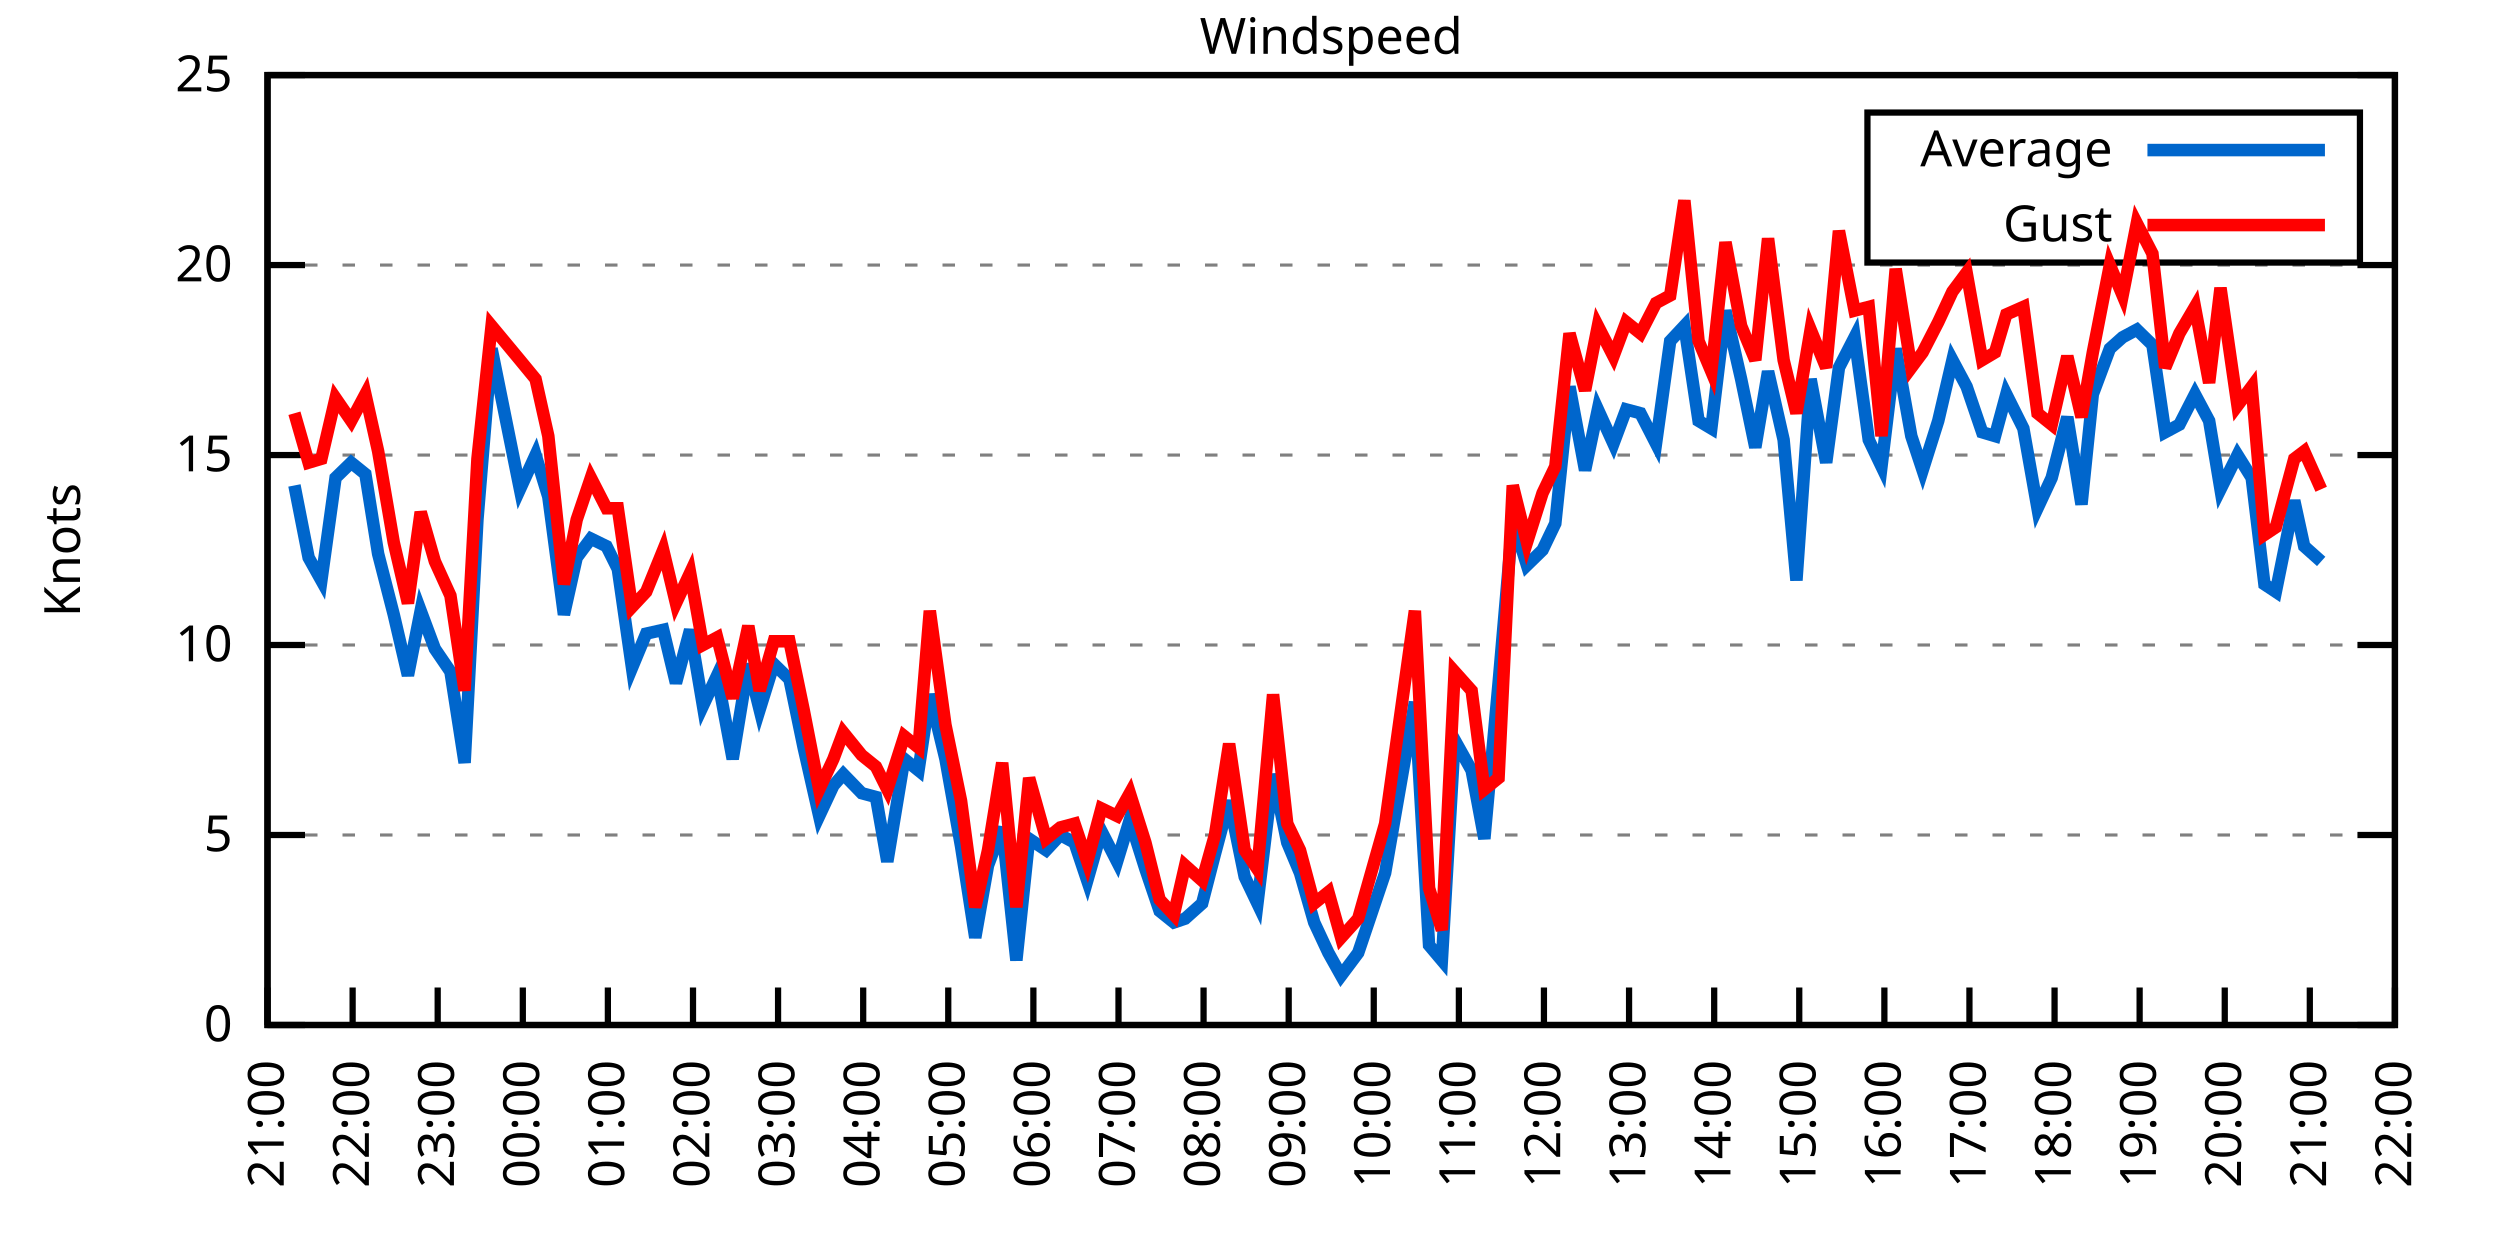
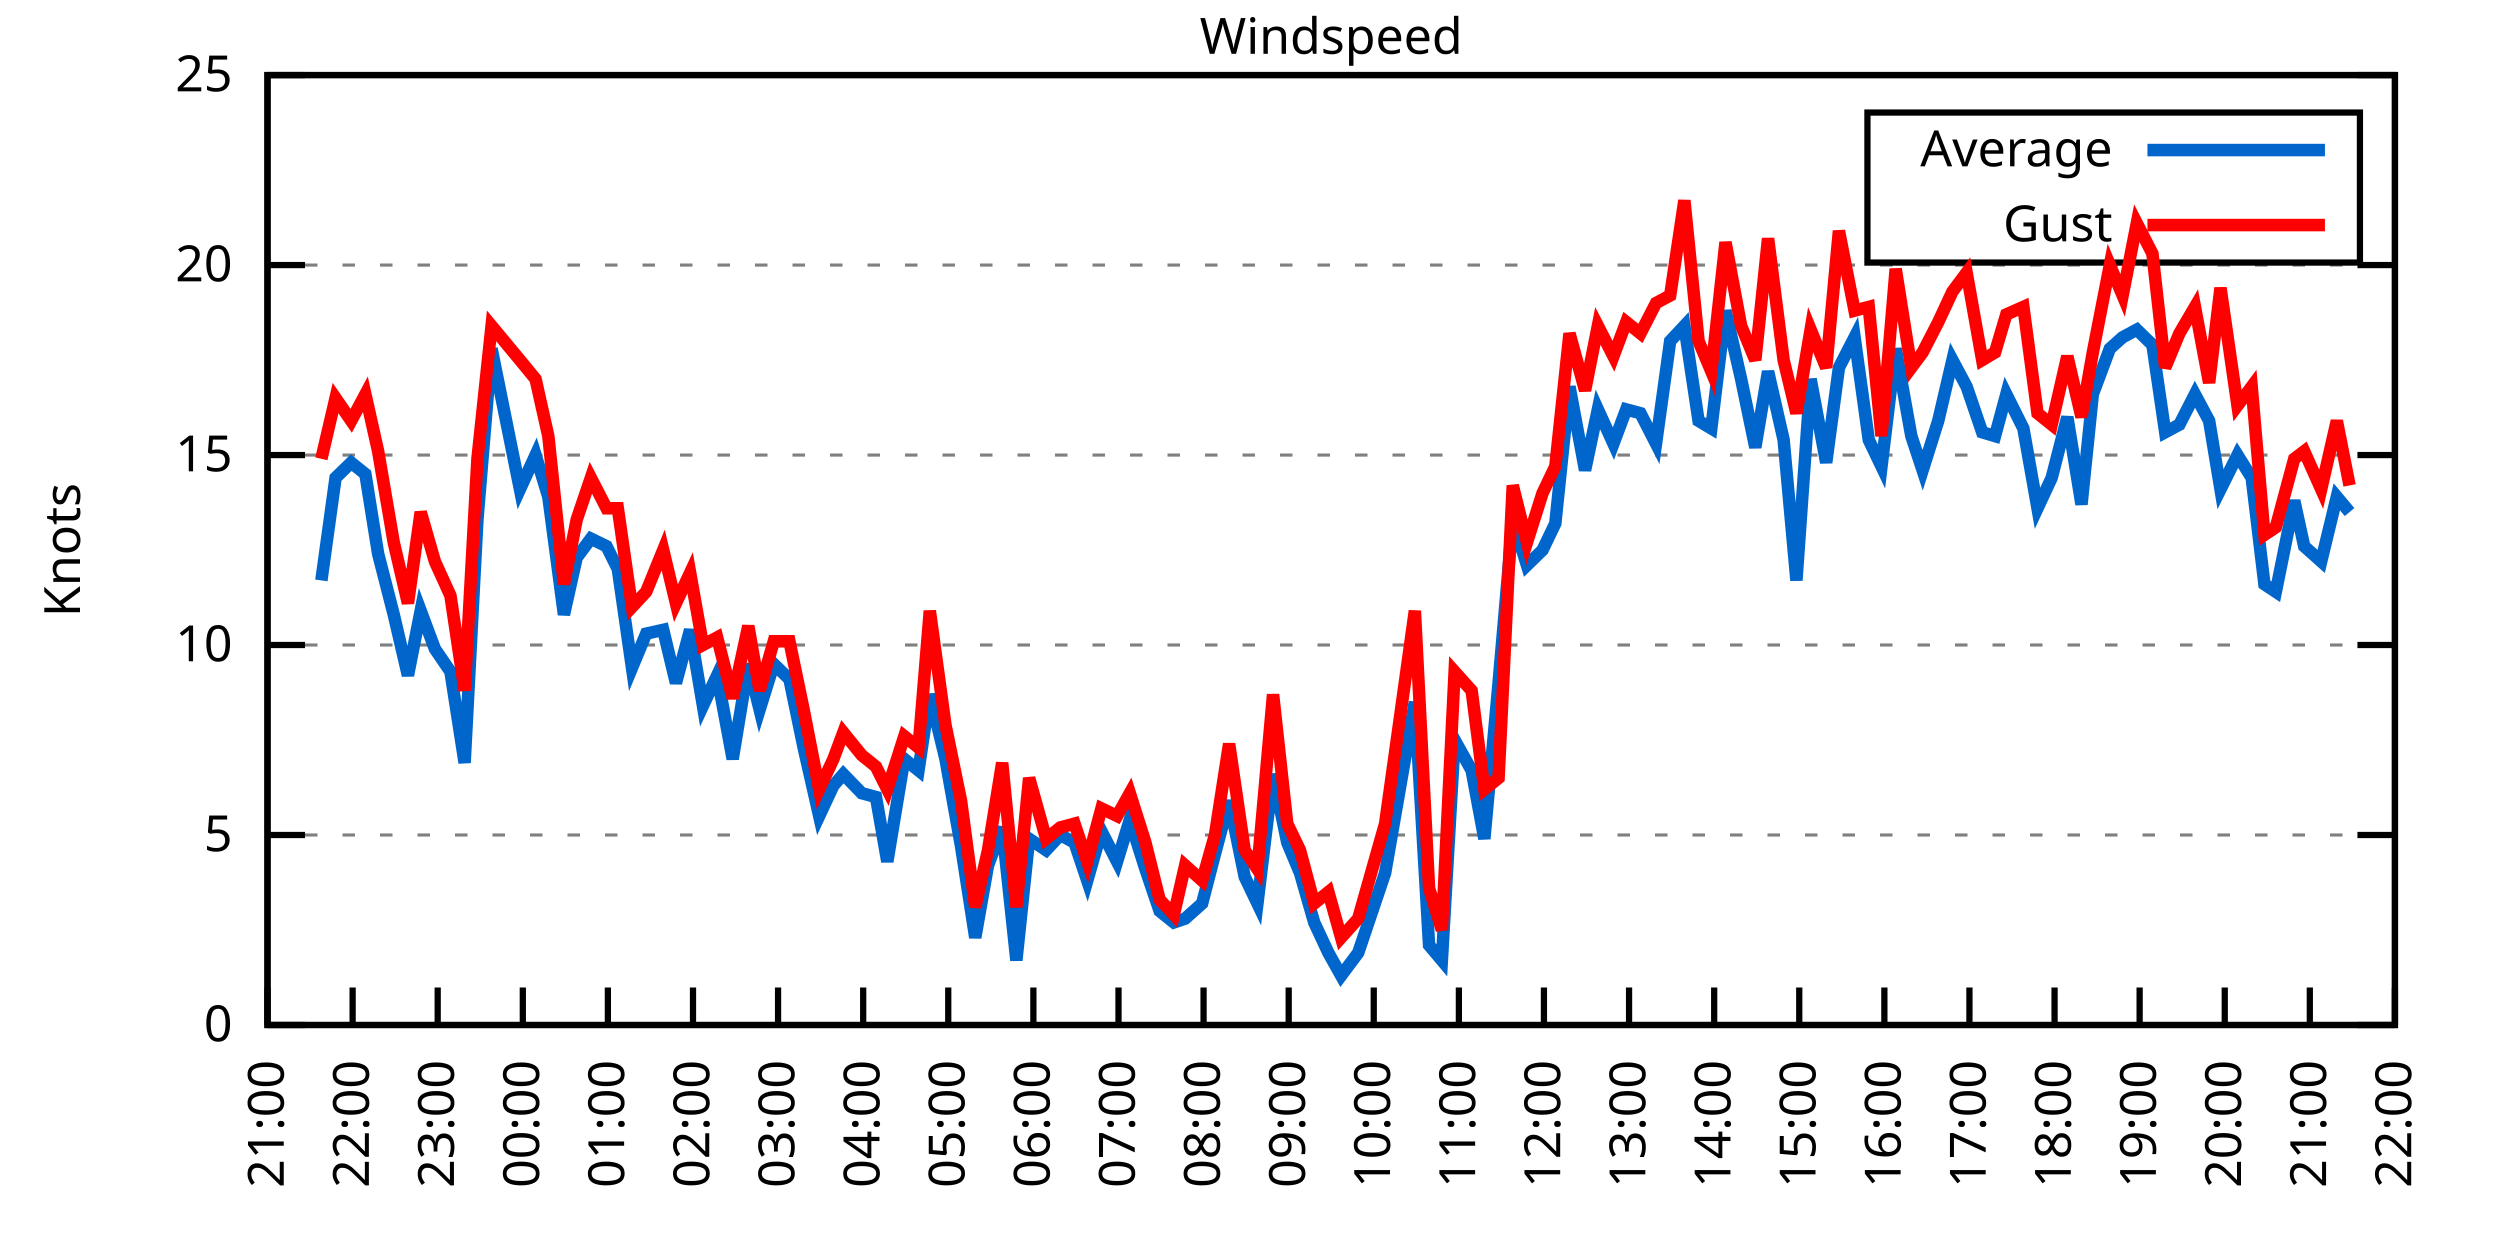
<svg xmlns="http://www.w3.org/2000/svg" xmlns:xlink="http://www.w3.org/1999/xlink" width="400" height="200" viewBox="0 0 400 200">
  <g id="gnuplot_canvas">
    <rect x="0" y="0" width="400" height="200" fill="none" />
    <defs>
      <circle id="gpDot" r="0.5" stroke-width="0.5" stroke="currentColor" />
      <path id="gpPt0" stroke-width="0.333" stroke="currentColor" d="M-1,0 h2 M0,-1 v2" />
      <path id="gpPt1" stroke-width="0.333" stroke="currentColor" d="M-1,-1 L1,1 M1,-1 L-1,1" />
      <path id="gpPt2" stroke-width="0.333" stroke="currentColor" d="M-1,0 L1,0 M0,-1 L0,1 M-1,-1 L1,1 M-1,1 L1,-1" />
      <rect id="gpPt3" stroke-width="0.333" stroke="currentColor" x="-1" y="-1" width="2" height="2" />
      <rect id="gpPt4" stroke-width="0.333" stroke="currentColor" fill="currentColor" x="-1" y="-1" width="2" height="2" />
      <circle id="gpPt5" stroke-width="0.333" stroke="currentColor" cx="0" cy="0" r="1" />
      <use xlink:href="#gpPt5" id="gpPt6" fill="currentColor" stroke="none" />
      <path id="gpPt7" stroke-width="0.333" stroke="currentColor" d="M0,-1.33 L-1.33,0.67 L1.33,0.67 z" />
      <use xlink:href="#gpPt7" id="gpPt8" fill="currentColor" stroke="none" />
      <use xlink:href="#gpPt7" id="gpPt9" stroke="currentColor" transform="rotate(180)" />
      <use xlink:href="#gpPt9" id="gpPt10" fill="currentColor" stroke="none" />
      <use xlink:href="#gpPt3" id="gpPt11" stroke="currentColor" transform="rotate(45)" />
      <use xlink:href="#gpPt11" id="gpPt12" fill="currentColor" stroke="none" />
      <path id="gpPt13" stroke-width="0.333" stroke="currentColor" d="M0,1.330 L1.265,0.411 L0.782,-1.067 L-0.782,-1.076 L-1.265,0.411 z" />
      <use xlink:href="#gpPt13" id="gpPt14" fill="currentColor" stroke="none" />
      <filter id="textbox" filterUnits="objectBoundingBox" x="0" y="0" height="1" width="1">
        <feFlood flood-color="white" flood-opacity="1" result="bgnd" />
        <feComposite in="SourceGraphic" in2="bgnd" operator="atop" />
      </filter>
      <filter id="greybox" filterUnits="objectBoundingBox" x="0" y="0" height="1" width="1">
        <feFlood flood-color="lightgrey" flood-opacity="1" result="grey" />
        <feComposite in="SourceGraphic" in2="grey" operator="atop" />
      </filter>
    </defs>
    <g fill="none" color="white" stroke="currentColor" stroke-width="1.00" stroke-linecap="butt" stroke-linejoin="miter">
</g>
    <g fill="none" color="black" stroke="currentColor" stroke-width="1.00" stroke-linecap="butt" stroke-linejoin="miter">
      <g stroke="none" shape-rendering="crispEdges">
        <polygon fill="rgb(255, 255, 255)" points="42.80,164.00 383.18,164.00 383.18,12.02 42.80,12.02 " />
      </g>
    </g>
    <g fill="none" color="black" stroke="currentColor" stroke-width="1.00" stroke-linecap="butt" stroke-linejoin="miter">
</g>
    <g fill="none" color="black" stroke="black" stroke-width="0.50" stroke-linecap="butt" stroke-linejoin="miter">
</g>
    <g fill="none" color="gray" stroke="currentColor" stroke-width="0.50" stroke-linecap="butt" stroke-linejoin="miter">
      <path stroke="gray" stroke-dasharray="2,4" class="gridline" d="M42.80,164.00 L383.19,164.00  " />
    </g>
    <g fill="none" color="gray" stroke="gray" stroke-width="1.00" stroke-linecap="butt" stroke-linejoin="miter">
</g>
    <g fill="none" color="black" stroke="currentColor" stroke-width="1.00" stroke-linecap="butt" stroke-linejoin="miter">
      <path stroke="black" d="M42.80,164.00 L48.80,164.00 M383.19,164.00 L377.19,164.00  " />
      <g transform="translate(37.20,166.60)" stroke="none" fill="black" font-family="Sans" font-size="8.00" text-anchor="end">
        <text>
          <tspan font-family="Sans"> 0</tspan>
        </text>
      </g>
    </g>
    <g fill="none" color="black" stroke="currentColor" stroke-width="1.00" stroke-linecap="butt" stroke-linejoin="miter">
</g>
    <g fill="none" color="black" stroke="black" stroke-width="0.50" stroke-linecap="butt" stroke-linejoin="miter">
</g>
    <g fill="none" color="gray" stroke="currentColor" stroke-width="0.50" stroke-linecap="butt" stroke-linejoin="miter">
      <path stroke="gray" stroke-dasharray="2,4" class="gridline" d="M42.80,133.60 L383.19,133.60  " />
    </g>
    <g fill="none" color="gray" stroke="gray" stroke-width="1.00" stroke-linecap="butt" stroke-linejoin="miter">
</g>
    <g fill="none" color="black" stroke="currentColor" stroke-width="1.00" stroke-linecap="butt" stroke-linejoin="miter">
      <path stroke="black" d="M42.80,133.60 L48.80,133.60 M383.19,133.60 L377.19,133.60  " />
      <g transform="translate(37.20,136.20)" stroke="none" fill="black" font-family="Sans" font-size="8.00" text-anchor="end">
        <text>
          <tspan font-family="Sans"> 5</tspan>
        </text>
      </g>
    </g>
    <g fill="none" color="black" stroke="currentColor" stroke-width="1.00" stroke-linecap="butt" stroke-linejoin="miter">
</g>
    <g fill="none" color="black" stroke="black" stroke-width="0.50" stroke-linecap="butt" stroke-linejoin="miter">
</g>
    <g fill="none" color="gray" stroke="currentColor" stroke-width="0.50" stroke-linecap="butt" stroke-linejoin="miter">
      <path stroke="gray" stroke-dasharray="2,4" class="gridline" d="M42.80,103.20 L383.19,103.20  " />
    </g>
    <g fill="none" color="gray" stroke="gray" stroke-width="1.00" stroke-linecap="butt" stroke-linejoin="miter">
</g>
    <g fill="none" color="black" stroke="currentColor" stroke-width="1.00" stroke-linecap="butt" stroke-linejoin="miter">
      <path stroke="black" d="M42.80,103.20 L48.80,103.20 M383.19,103.20 L377.19,103.20  " />
      <g transform="translate(37.20,105.80)" stroke="none" fill="black" font-family="Sans" font-size="8.00" text-anchor="end">
        <text>
          <tspan font-family="Sans"> 10</tspan>
        </text>
      </g>
    </g>
    <g fill="none" color="black" stroke="currentColor" stroke-width="1.00" stroke-linecap="butt" stroke-linejoin="miter">
</g>
    <g fill="none" color="black" stroke="black" stroke-width="0.50" stroke-linecap="butt" stroke-linejoin="miter">
</g>
    <g fill="none" color="gray" stroke="currentColor" stroke-width="0.50" stroke-linecap="butt" stroke-linejoin="miter">
      <path stroke="gray" stroke-dasharray="2,4" class="gridline" d="M42.80,72.81 L383.19,72.81  " />
    </g>
    <g fill="none" color="gray" stroke="gray" stroke-width="1.00" stroke-linecap="butt" stroke-linejoin="miter">
</g>
    <g fill="none" color="black" stroke="currentColor" stroke-width="1.00" stroke-linecap="butt" stroke-linejoin="miter">
      <path stroke="black" d="M42.80,72.81 L48.80,72.81 M383.19,72.81 L377.19,72.81  " />
      <g transform="translate(37.20,75.41)" stroke="none" fill="black" font-family="Sans" font-size="8.00" text-anchor="end">
        <text>
          <tspan font-family="Sans"> 15</tspan>
        </text>
      </g>
    </g>
    <g fill="none" color="black" stroke="currentColor" stroke-width="1.00" stroke-linecap="butt" stroke-linejoin="miter">
</g>
    <g fill="none" color="black" stroke="black" stroke-width="0.50" stroke-linecap="butt" stroke-linejoin="miter">
</g>
    <g fill="none" color="gray" stroke="currentColor" stroke-width="0.50" stroke-linecap="butt" stroke-linejoin="miter">
      <path stroke="gray" stroke-dasharray="2,4" class="gridline" d="M42.80,42.41 L383.19,42.41  " />
    </g>
    <g fill="none" color="gray" stroke="gray" stroke-width="1.00" stroke-linecap="butt" stroke-linejoin="miter">
</g>
    <g fill="none" color="black" stroke="currentColor" stroke-width="1.00" stroke-linecap="butt" stroke-linejoin="miter">
      <path stroke="black" d="M42.80,42.41 L48.80,42.41 M383.19,42.41 L377.19,42.41  " />
      <g transform="translate(37.20,45.01)" stroke="none" fill="black" font-family="Sans" font-size="8.00" text-anchor="end">
        <text>
          <tspan font-family="Sans"> 20</tspan>
        </text>
      </g>
    </g>
    <g fill="none" color="black" stroke="currentColor" stroke-width="1.00" stroke-linecap="butt" stroke-linejoin="miter">
</g>
    <g fill="none" color="black" stroke="black" stroke-width="0.50" stroke-linecap="butt" stroke-linejoin="miter">
</g>
    <g fill="none" color="gray" stroke="currentColor" stroke-width="0.50" stroke-linecap="butt" stroke-linejoin="miter">
      <path stroke="gray" stroke-dasharray="2,4" class="gridline" d="M42.80,12.01 L383.19,12.01  " />
    </g>
    <g fill="none" color="gray" stroke="gray" stroke-width="1.00" stroke-linecap="butt" stroke-linejoin="miter">
</g>
    <g fill="none" color="black" stroke="currentColor" stroke-width="1.00" stroke-linecap="butt" stroke-linejoin="miter">
      <path stroke="black" d="M42.80,12.01 L48.80,12.01 M383.19,12.01 L377.19,12.01  " />
      <g transform="translate(37.20,14.61)" stroke="none" fill="black" font-family="Sans" font-size="8.00" text-anchor="end">
        <text>
          <tspan font-family="Sans"> 25</tspan>
        </text>
      </g>
    </g>
    <g fill="none" color="black" stroke="currentColor" stroke-width="1.00" stroke-linecap="butt" stroke-linejoin="miter">
      <path stroke="black" d="M42.80,164.00 L42.80,158.00  " />
      <g transform="translate(45.40,169.60) rotate(270.00)" stroke="none" fill="black" font-family="Sans" font-size="8.00" text-anchor="end">
        <text>
          <tspan font-family="Sans">21:00</tspan>
        </text>
      </g>
    </g>
    <g fill="none" color="black" stroke="currentColor" stroke-width="1.00" stroke-linecap="butt" stroke-linejoin="miter">
      <path stroke="black" d="M56.42,164.00 L56.42,158.00  " />
      <g transform="translate(59.02,169.60) rotate(270.00)" stroke="none" fill="black" font-family="Sans" font-size="8.00" text-anchor="end">
        <text>
          <tspan font-family="Sans">22:00</tspan>
        </text>
      </g>
    </g>
    <g fill="none" color="black" stroke="currentColor" stroke-width="1.00" stroke-linecap="butt" stroke-linejoin="miter">
      <path stroke="black" d="M70.03,164.00 L70.03,158.00  " />
      <g transform="translate(72.63,169.60) rotate(270.00)" stroke="none" fill="black" font-family="Sans" font-size="8.00" text-anchor="end">
        <text>
          <tspan font-family="Sans">23:00</tspan>
        </text>
      </g>
    </g>
    <g fill="none" color="black" stroke="currentColor" stroke-width="1.00" stroke-linecap="butt" stroke-linejoin="miter">
      <path stroke="black" d="M83.65,164.00 L83.65,158.00  " />
      <g transform="translate(86.25,169.60) rotate(270.00)" stroke="none" fill="black" font-family="Sans" font-size="8.00" text-anchor="end">
        <text>
          <tspan font-family="Sans">00:00</tspan>
        </text>
      </g>
    </g>
    <g fill="none" color="black" stroke="currentColor" stroke-width="1.00" stroke-linecap="butt" stroke-linejoin="miter">
      <path stroke="black" d="M97.26,164.00 L97.26,158.00  " />
      <g transform="translate(99.86,169.60) rotate(270.00)" stroke="none" fill="black" font-family="Sans" font-size="8.00" text-anchor="end">
        <text>
          <tspan font-family="Sans">01:00</tspan>
        </text>
      </g>
    </g>
    <g fill="none" color="black" stroke="currentColor" stroke-width="1.00" stroke-linecap="butt" stroke-linejoin="miter">
      <path stroke="black" d="M110.88,164.00 L110.88,158.00  " />
      <g transform="translate(113.48,169.60) rotate(270.00)" stroke="none" fill="black" font-family="Sans" font-size="8.00" text-anchor="end">
        <text>
          <tspan font-family="Sans">02:00</tspan>
        </text>
      </g>
    </g>
    <g fill="none" color="black" stroke="currentColor" stroke-width="1.00" stroke-linecap="butt" stroke-linejoin="miter">
      <path stroke="black" d="M124.49,164.00 L124.49,158.00  " />
      <g transform="translate(127.09,169.60) rotate(270.00)" stroke="none" fill="black" font-family="Sans" font-size="8.00" text-anchor="end">
        <text>
          <tspan font-family="Sans">03:00</tspan>
        </text>
      </g>
    </g>
    <g fill="none" color="black" stroke="currentColor" stroke-width="1.00" stroke-linecap="butt" stroke-linejoin="miter">
      <path stroke="black" d="M138.11,164.00 L138.11,158.00  " />
      <g transform="translate(140.71,169.60) rotate(270.00)" stroke="none" fill="black" font-family="Sans" font-size="8.00" text-anchor="end">
        <text>
          <tspan font-family="Sans">04:00</tspan>
        </text>
      </g>
    </g>
    <g fill="none" color="black" stroke="currentColor" stroke-width="1.00" stroke-linecap="butt" stroke-linejoin="miter">
      <path stroke="black" d="M151.72,164.00 L151.72,158.00  " />
      <g transform="translate(154.32,169.60) rotate(270.00)" stroke="none" fill="black" font-family="Sans" font-size="8.00" text-anchor="end">
        <text>
          <tspan font-family="Sans">05:00</tspan>
        </text>
      </g>
    </g>
    <g fill="none" color="black" stroke="currentColor" stroke-width="1.00" stroke-linecap="butt" stroke-linejoin="miter">
      <path stroke="black" d="M165.34,164.00 L165.34,158.00  " />
      <g transform="translate(167.94,169.60) rotate(270.00)" stroke="none" fill="black" font-family="Sans" font-size="8.00" text-anchor="end">
        <text>
          <tspan font-family="Sans">06:00</tspan>
        </text>
      </g>
    </g>
    <g fill="none" color="black" stroke="currentColor" stroke-width="1.00" stroke-linecap="butt" stroke-linejoin="miter">
      <path stroke="black" d="M178.96,164.00 L178.96,158.00  " />
      <g transform="translate(181.56,169.60) rotate(270.00)" stroke="none" fill="black" font-family="Sans" font-size="8.00" text-anchor="end">
        <text>
          <tspan font-family="Sans">07:00</tspan>
        </text>
      </g>
    </g>
    <g fill="none" color="black" stroke="currentColor" stroke-width="1.00" stroke-linecap="butt" stroke-linejoin="miter">
      <path stroke="black" d="M192.57,164.00 L192.57,158.00  " />
      <g transform="translate(195.17,169.60) rotate(270.00)" stroke="none" fill="black" font-family="Sans" font-size="8.00" text-anchor="end">
        <text>
          <tspan font-family="Sans">08:00</tspan>
        </text>
      </g>
    </g>
    <g fill="none" color="black" stroke="currentColor" stroke-width="1.00" stroke-linecap="butt" stroke-linejoin="miter">
      <path stroke="black" d="M206.19,164.00 L206.19,158.00  " />
      <g transform="translate(208.79,169.60) rotate(270.00)" stroke="none" fill="black" font-family="Sans" font-size="8.00" text-anchor="end">
        <text>
          <tspan font-family="Sans">09:00</tspan>
        </text>
      </g>
    </g>
    <g fill="none" color="black" stroke="currentColor" stroke-width="1.00" stroke-linecap="butt" stroke-linejoin="miter">
      <path stroke="black" d="M219.80,164.00 L219.80,158.00  " />
      <g transform="translate(222.40,169.60) rotate(270.00)" stroke="none" fill="black" font-family="Sans" font-size="8.00" text-anchor="end">
        <text>
          <tspan font-family="Sans">10:00</tspan>
        </text>
      </g>
    </g>
    <g fill="none" color="black" stroke="currentColor" stroke-width="1.00" stroke-linecap="butt" stroke-linejoin="miter">
      <path stroke="black" d="M233.42,164.00 L233.42,158.00  " />
      <g transform="translate(236.02,169.60) rotate(270.00)" stroke="none" fill="black" font-family="Sans" font-size="8.00" text-anchor="end">
        <text>
          <tspan font-family="Sans">11:00</tspan>
        </text>
      </g>
    </g>
    <g fill="none" color="black" stroke="currentColor" stroke-width="1.00" stroke-linecap="butt" stroke-linejoin="miter">
      <path stroke="black" d="M247.03,164.00 L247.03,158.00  " />
      <g transform="translate(249.63,169.60) rotate(270.00)" stroke="none" fill="black" font-family="Sans" font-size="8.00" text-anchor="end">
        <text>
          <tspan font-family="Sans">12:00</tspan>
        </text>
      </g>
    </g>
    <g fill="none" color="black" stroke="currentColor" stroke-width="1.00" stroke-linecap="butt" stroke-linejoin="miter">
      <path stroke="black" d="M260.65,164.00 L260.65,158.00  " />
      <g transform="translate(263.25,169.60) rotate(270.00)" stroke="none" fill="black" font-family="Sans" font-size="8.00" text-anchor="end">
        <text>
          <tspan font-family="Sans">13:00</tspan>
        </text>
      </g>
    </g>
    <g fill="none" color="black" stroke="currentColor" stroke-width="1.00" stroke-linecap="butt" stroke-linejoin="miter">
      <path stroke="black" d="M274.27,164.00 L274.27,158.00  " />
      <g transform="translate(276.87,169.60) rotate(270.00)" stroke="none" fill="black" font-family="Sans" font-size="8.00" text-anchor="end">
        <text>
          <tspan font-family="Sans">14:00</tspan>
        </text>
      </g>
    </g>
    <g fill="none" color="black" stroke="currentColor" stroke-width="1.00" stroke-linecap="butt" stroke-linejoin="miter">
      <path stroke="black" d="M287.88,164.00 L287.88,158.00  " />
      <g transform="translate(290.48,169.60) rotate(270.00)" stroke="none" fill="black" font-family="Sans" font-size="8.00" text-anchor="end">
        <text>
          <tspan font-family="Sans">15:00</tspan>
        </text>
      </g>
    </g>
    <g fill="none" color="black" stroke="currentColor" stroke-width="1.00" stroke-linecap="butt" stroke-linejoin="miter">
      <path stroke="black" d="M301.50,164.00 L301.50,158.00  " />
      <g transform="translate(304.10,169.60) rotate(270.00)" stroke="none" fill="black" font-family="Sans" font-size="8.00" text-anchor="end">
        <text>
          <tspan font-family="Sans">16:00</tspan>
        </text>
      </g>
    </g>
    <g fill="none" color="black" stroke="currentColor" stroke-width="1.00" stroke-linecap="butt" stroke-linejoin="miter">
      <path stroke="black" d="M315.11,164.00 L315.11,158.00  " />
      <g transform="translate(317.71,169.60) rotate(270.00)" stroke="none" fill="black" font-family="Sans" font-size="8.00" text-anchor="end">
        <text>
          <tspan font-family="Sans">17:00</tspan>
        </text>
      </g>
    </g>
    <g fill="none" color="black" stroke="currentColor" stroke-width="1.00" stroke-linecap="butt" stroke-linejoin="miter">
      <path stroke="black" d="M328.73,164.00 L328.73,158.00  " />
      <g transform="translate(331.33,169.60) rotate(270.00)" stroke="none" fill="black" font-family="Sans" font-size="8.00" text-anchor="end">
        <text>
          <tspan font-family="Sans">18:00</tspan>
        </text>
      </g>
    </g>
    <g fill="none" color="black" stroke="currentColor" stroke-width="1.00" stroke-linecap="butt" stroke-linejoin="miter">
      <path stroke="black" d="M342.34,164.00 L342.34,158.00  " />
      <g transform="translate(344.94,169.60) rotate(270.00)" stroke="none" fill="black" font-family="Sans" font-size="8.00" text-anchor="end">
        <text>
          <tspan font-family="Sans">19:00</tspan>
        </text>
      </g>
    </g>
    <g fill="none" color="black" stroke="currentColor" stroke-width="1.00" stroke-linecap="butt" stroke-linejoin="miter">
      <path stroke="black" d="M355.96,164.00 L355.96,158.00  " />
      <g transform="translate(358.56,169.60) rotate(270.00)" stroke="none" fill="black" font-family="Sans" font-size="8.00" text-anchor="end">
        <text>
          <tspan font-family="Sans">20:00</tspan>
        </text>
      </g>
    </g>
    <g fill="none" color="black" stroke="currentColor" stroke-width="1.00" stroke-linecap="butt" stroke-linejoin="miter">
      <path stroke="black" d="M369.57,164.00 L369.57,158.00  " />
      <g transform="translate(372.17,169.60) rotate(270.00)" stroke="none" fill="black" font-family="Sans" font-size="8.00" text-anchor="end">
        <text>
          <tspan font-family="Sans">21:00</tspan>
        </text>
      </g>
    </g>
    <g fill="none" color="black" stroke="currentColor" stroke-width="1.00" stroke-linecap="butt" stroke-linejoin="miter">
      <path stroke="black" d="M383.19,164.00 L383.19,158.00  " />
      <g transform="translate(385.79,169.60) rotate(270.00)" stroke="none" fill="black" font-family="Sans" font-size="8.00" text-anchor="end">
        <text>
          <tspan font-family="Sans">22:00</tspan>
        </text>
      </g>
    </g>
    <g fill="none" color="black" stroke="currentColor" stroke-width="1.00" stroke-linecap="butt" stroke-linejoin="miter">
</g>
    <g fill="none" color="black" stroke="currentColor" stroke-width="1.00" stroke-linecap="butt" stroke-linejoin="miter">
      <path stroke="black" d="M42.80,12.01 L42.80,164.00 L383.19,164.00 L383.19,12.01 L42.80,12.01 Z  " />
    </g>
    <g fill="none" color="black" stroke="currentColor" stroke-width="1.00" stroke-linecap="butt" stroke-linejoin="miter">
</g>
    <g fill="none" color="black" stroke="currentColor" stroke-width="1.00" stroke-linecap="butt" stroke-linejoin="miter">
      <path stroke="black" d="M298.79,42.01 L298.79,18.01 L377.59,18.01 L377.59,42.01 L298.79,42.01 Z  " />
    </g>
    <g id="Windspeed_plot_1">
      <g fill="none" color="white" stroke="black" stroke-width="2.00" stroke-linecap="butt" stroke-linejoin="miter">
</g>
      <g fill="none" color="black" stroke="currentColor" stroke-width="2.00" stroke-linecap="butt" stroke-linejoin="miter">
        <g transform="translate(337.99,26.61)" stroke="none" fill="black" font-family="Sans" font-size="8.00" text-anchor="end">
          <text>
            <tspan font-family="Sans">Average</tspan>
          </text>
        </g>
      </g>
      <g fill="none" color="black" stroke="currentColor" stroke-width="2.00" stroke-linecap="butt" stroke-linejoin="miter">
-         <path stroke="rgb(  0, 102, 204)" d="M343.59,24.01 L371.99,24.01 M47.11,77.67 L49.38,89.22 L51.42,92.87 L53.69,76.45 L56.19,74.02 L58.46,75.85   L60.50,88.61 L63.00,98.34 L65.27,108.07 L67.31,97.73 L69.58,103.81 L72.07,107.46 L74.34,122.05 L76.39,83.14   L78.65,55.78 L83.19,78.28 L85.69,72.81 L87.73,79.49 L90.23,98.34 L92.27,89.22 L94.54,86.18 L97.04,87.40   L98.85,91.04 L101.12,106.85 L103.39,101.38 L106.11,100.77 L108.15,109.28 L110.42,100.77 L112.47,112.93 L114.74,108.07   L117.23,121.44 L119.73,106.24 L121.54,113.54 L123.81,106.24 L126.31,108.68 L128.58,119.62 L131.07,130.56 L133.34,125.70   L134.93,123.87 L137.88,126.91 L140.15,127.52 L141.97,137.86 L144.69,121.44 L146.96,123.27 L148.77,111.11 L151.27,121.44   L153.77,135.43 L156.04,150.02 L158.08,138.47 L160.35,132.39 L162.62,153.66 L164.66,134.21 L167.38,136.03 L169.65,133.60   L171.92,134.82 L173.96,140.90 L176.23,132.99 L178.73,137.86 L180.77,131.17 L183.27,139.07 L185.54,145.76 L187.81,147.59   L189.62,146.98 L192.34,144.55 L194.39,136.64 L196.66,128.13 L199.15,140.29 L201.19,144.55 L203.69,123.87 L205.96,134.82   L208.00,139.68 L210.27,147.59 L212.54,152.45 L214.58,156.10 L217.31,152.45 L221.62,139.68 L226.38,112.32 L228.65,151.23   L230.70,153.66 L232.74,118.40 L235.46,123.27 L237.50,134.21 L239.77,109.28 L242.04,83.14 L244.31,90.44 L246.81,88.00   L248.85,83.75 L251.12,61.86 L253.61,75.24 L255.66,65.51 L258.15,70.98 L260.20,65.51 L262.47,66.12 L264.96,70.98   L267.23,54.57 L269.50,52.14 L271.77,67.33 L273.81,68.55 L276.08,49.70 L278.58,60.65 L280.85,71.59 L282.89,59.43   L285.38,70.37 L287.43,92.87 L289.70,60.65 L292.19,74.02 L294.23,58.82 L296.73,53.96 L299.00,70.37 L301.04,74.63   L303.31,55.78 L305.81,69.77 L307.62,75.24 L310.12,67.33 L312.39,57.61 L314.66,61.86 L317.15,69.16 L319.20,69.77   L321.01,63.08 L323.74,68.55 L326.00,81.32 L328.27,76.45 L330.77,66.73 L333.04,80.71 L334.85,63.08 L337.58,55.78   L339.62,53.96 L341.89,52.74 L344.39,55.18 L346.43,69.16 L348.70,67.94 L351.19,63.08 L353.46,67.33 L355.28,78.28   L358.00,72.81 L360.27,76.45 L362.31,93.48 L364.13,94.69 L367.08,80.10 L368.67,87.40 L371.39,89.83  " />
+         <path stroke="rgb(  0, 102, 204)" d="M343.59,24.01 L371.99,24.01 M51.42,92.87 L53.69,76.45 L56.19,74.02 L58.46,75.85 L60.50,88.61 L63.00,98.34   L65.27,108.07 L67.31,97.73 L69.58,103.81 L72.07,107.46 L74.34,122.05 L76.39,83.14 L78.65,55.78 L83.19,78.28   L85.69,72.81 L87.73,79.49 L90.23,98.34 L92.27,89.22 L94.54,86.18 L97.04,87.40 L98.85,91.04 L101.12,106.85   L103.39,101.38 L106.11,100.77 L108.15,109.28 L110.42,100.77 L112.47,112.93 L114.74,108.07 L117.23,121.44 L119.73,106.24   L121.54,113.54 L123.81,106.24 L126.31,108.68 L128.58,119.62 L131.07,130.56 L133.34,125.70 L134.93,123.87 L137.88,126.91   L140.15,127.52 L141.97,137.86 L144.69,121.44 L146.96,123.27 L148.77,111.11 L151.27,121.44 L153.77,135.43 L156.04,150.02   L158.08,138.47 L160.35,132.39 L162.62,153.66 L164.66,134.21 L167.38,136.03 L169.65,133.60 L171.92,134.82 L173.96,140.90   L176.23,132.99 L178.73,137.86 L180.77,131.17 L183.27,139.07 L185.54,145.76 L187.81,147.59 L189.62,146.98 L192.34,144.55   L194.39,136.64 L196.66,128.13 L199.15,140.29 L201.19,144.55 L203.69,123.87 L205.96,134.82 L208.00,139.68 L210.27,147.59   L212.54,152.45 L214.58,156.10 L217.31,152.45 L221.62,139.68 L226.38,112.32 L228.65,151.23 L230.70,153.66 L232.74,118.40   L235.46,123.27 L237.50,134.21 L239.77,109.28 L242.04,83.14 L244.31,90.44 L246.81,88.00 L248.85,83.75 L251.12,61.86   L253.61,75.24 L255.66,65.51 L258.15,70.98 L260.20,65.51 L262.47,66.12 L264.96,70.98 L267.23,54.57 L269.50,52.14   L271.77,67.33 L273.81,68.55 L276.08,49.70 L278.58,60.65 L280.85,71.59 L282.89,59.43 L285.38,70.37 L287.43,92.87   L289.70,60.65 L292.19,74.02 L294.23,58.82 L296.73,53.96 L299.00,70.37 L301.04,74.63 L303.31,55.78 L305.81,69.77   L307.62,75.24 L310.12,67.33 L312.39,57.61 L314.66,61.86 L317.15,69.16 L319.20,69.77 L321.01,63.08 L323.74,68.55   L326.00,81.32 L328.27,76.45 L330.77,66.73 L333.04,80.71 L334.85,63.08 L337.58,55.78 L339.62,53.96 L341.89,52.74   L344.39,55.18 L346.43,69.16 L348.70,67.94 L351.19,63.08 L353.46,67.33 L355.28,78.28 L358.00,72.81 L360.27,76.45   L362.31,93.48 L364.13,94.69 L367.08,80.10 L368.67,87.40 L371.39,89.83 L373.89,79.49 L375.93,81.93  " />
      </g>
    </g>
    <g id="Windspeed_plot_2">
      <g fill="none" color="black" stroke="currentColor" stroke-width="2.00" stroke-linecap="butt" stroke-linejoin="miter">
        <g transform="translate(337.99,38.61)" stroke="none" fill="black" font-family="Sans" font-size="8.00" text-anchor="end">
          <text>
            <tspan font-family="Sans">Gust</tspan>
          </text>
        </g>
      </g>
      <g fill="none" color="black" stroke="currentColor" stroke-width="2.00" stroke-linecap="butt" stroke-linejoin="miter">
-         <path stroke="rgb(255,   0,   0)" d="M343.59,36.01 L371.99,36.01 M47.11,66.12 L49.38,74.02 L51.42,73.41 L53.69,63.69 L56.19,67.33 L58.46,63.08   L60.50,72.20 L63.00,86.79 L65.27,96.52 L67.31,81.93 L69.58,89.83 L72.07,95.30 L74.34,110.50 L76.39,73.41   L78.65,52.14 L83.19,57.61 L85.69,60.65 L87.73,69.77 L90.23,93.48 L92.27,83.14 L94.54,76.45 L97.04,81.32   L98.85,81.32 L101.12,97.12 L103.39,94.69 L106.11,88.00 L108.15,96.52 L110.42,91.65 L112.47,103.20 L114.74,101.99   L117.23,111.72 L119.73,100.16 L121.54,110.50 L123.81,102.60 L126.31,102.60 L128.58,113.54 L131.07,126.31 L133.34,121.44   L134.93,117.19 L137.88,120.83 L140.15,122.66 L141.97,126.31 L144.69,117.80 L146.96,119.62 L148.77,97.73 L151.27,115.97   L153.77,128.13 L156.04,145.15 L158.08,136.03 L160.35,122.05 L162.62,145.15 L164.66,124.48 L167.38,134.21 L169.65,132.39   L171.92,131.78 L173.96,137.86 L176.23,129.35 L178.73,130.56 L180.77,126.91 L183.27,134.82 L185.54,143.94 L187.81,146.37   L189.62,138.47 L192.34,140.90 L194.39,133.60 L196.66,119.01 L199.15,136.03 L201.19,139.07 L203.69,111.11 L205.96,131.78   L208.00,136.03 L210.27,144.55 L212.54,142.72 L214.58,150.02 L217.31,146.98 L221.62,131.78 L226.38,97.73 L228.65,142.11   L230.70,148.80 L232.74,107.46 L235.46,110.50 L237.50,126.31 L239.77,124.48 L242.04,77.67 L244.31,86.79 L246.81,78.89   L248.85,74.63 L251.12,53.35 L253.61,62.47 L255.66,52.14 L258.15,57.00 L260.20,51.53 L262.47,53.35 L264.96,48.49   L267.23,47.27 L269.50,32.07 L271.77,54.57 L273.81,59.43 L276.08,38.76 L278.58,52.14 L280.85,57.61 L282.89,38.15   L285.38,57.61 L287.43,66.12 L289.70,52.74 L292.19,58.82 L294.23,36.94 L296.73,49.70 L299.00,49.10 L301.04,69.77   L303.31,43.02 L305.81,58.82 L307.62,56.39 L310.12,51.53 L312.39,46.66 L314.66,43.62 L317.15,57.61 L319.20,56.39   L321.01,50.31 L323.74,49.10 L326.00,66.12 L328.27,67.94 L330.77,57.00 L333.04,66.73 L334.85,56.39 L337.58,42.41   L339.62,47.27 L341.89,35.72 L344.39,40.58 L346.43,58.82 L348.70,53.35 L351.19,49.10 L353.46,61.25 L355.28,46.06   L358.00,64.90 L360.27,61.86 L362.31,85.57 L364.13,84.36 L367.08,73.41 L368.67,72.20 L371.39,78.28  " />
+         <path stroke="rgb(255,   0,   0)" d="M343.59,36.01 L371.99,36.01 M51.42,73.41 L53.69,63.69 L56.19,67.33 L58.46,63.08 L60.50,72.20 L63.00,86.79   L65.27,96.52 L67.31,81.93 L69.58,89.83 L72.07,95.30 L74.34,110.50 L76.39,73.41 L78.65,52.14 L83.19,57.61   L85.69,60.65 L87.73,69.77 L90.23,93.48 L92.27,83.14 L94.54,76.45 L97.04,81.32 L98.85,81.32 L101.12,97.12   L103.39,94.69 L106.11,88.00 L108.15,96.52 L110.42,91.65 L112.47,103.20 L114.74,101.99 L117.23,111.72 L119.73,100.16   L121.54,110.50 L123.81,102.60 L126.31,102.60 L128.58,113.54 L131.07,126.31 L133.34,121.44 L134.93,117.19 L137.88,120.83   L140.15,122.66 L141.97,126.31 L144.69,117.80 L146.96,119.62 L148.77,97.73 L151.27,115.97 L153.77,128.13 L156.04,145.15   L158.08,136.03 L160.35,122.05 L162.62,145.15 L164.66,124.48 L167.38,134.21 L169.65,132.39 L171.92,131.78 L173.96,137.86   L176.23,129.35 L178.73,130.56 L180.77,126.91 L183.27,134.82 L185.54,143.94 L187.81,146.37 L189.62,138.47 L192.34,140.90   L194.39,133.60 L196.66,119.01 L199.15,136.03 L201.19,139.07 L203.69,111.11 L205.96,131.78 L208.00,136.03 L210.27,144.55   L212.54,142.72 L214.58,150.02 L217.31,146.98 L221.62,131.78 L226.38,97.73 L228.65,142.11 L230.70,148.80 L232.74,107.46   L235.46,110.50 L237.50,126.31 L239.77,124.48 L242.04,77.67 L244.31,86.79 L246.81,78.89 L248.85,74.63 L251.12,53.35   L253.61,62.47 L255.66,52.14 L258.15,57.00 L260.20,51.53 L262.47,53.35 L264.96,48.49 L267.23,47.27 L269.50,32.07   L271.77,54.57 L273.81,59.43 L276.08,38.76 L278.58,52.14 L280.85,57.61 L282.89,38.15 L285.38,57.61 L287.43,66.12   L289.70,52.74 L292.19,58.82 L294.23,36.94 L296.73,49.70 L299.00,49.10 L301.04,69.77 L303.31,43.02 L305.81,58.82   L307.62,56.39 L310.12,51.53 L312.39,46.66 L314.66,43.62 L317.15,57.61 L319.20,56.39 L321.01,50.31 L323.74,49.10   L326.00,66.12 L328.27,67.94 L330.77,57.00 L333.04,66.73 L334.85,56.39 L337.58,42.41 L339.62,47.27 L341.89,35.72   L344.39,40.58 L346.43,58.82 L348.70,53.35 L351.19,49.10 L353.46,61.25 L355.28,46.06 L358.00,64.90 L360.27,61.86   L362.31,85.57 L364.13,84.36 L367.08,73.41 L368.67,72.20 L371.39,78.28 L373.89,67.33 L375.93,77.67  " />
      </g>
    </g>
    <g fill="none" color="black" stroke="currentColor" stroke-width="2.00" stroke-linecap="butt" stroke-linejoin="miter">
</g>
    <g fill="none" color="black" stroke="black" stroke-width="1.00" stroke-linecap="butt" stroke-linejoin="miter">
</g>
    <g fill="none" color="black" stroke="currentColor" stroke-width="1.00" stroke-linecap="butt" stroke-linejoin="miter">
      <path stroke="black" d="M42.80,12.01 L42.80,164.00 L383.19,164.00 L383.19,12.01 L42.80,12.01 Z  " />
      <g transform="translate(12.80,88.01) rotate(270.00)" stroke="none" fill="black" font-family="Sans" font-size="8.00" text-anchor="middle">
        <text>
          <tspan font-family="Sans">Knots</tspan>
        </text>
      </g>
    </g>
    <g fill="none" color="black" stroke="currentColor" stroke-width="1.00" stroke-linecap="butt" stroke-linejoin="miter">
</g>
    <g fill="none" color="black" stroke="currentColor" stroke-width="1.00" stroke-linecap="butt" stroke-linejoin="miter">
      <g transform="translate(212.99,8.61)" stroke="none" fill="black" font-family="Sans" font-size="8.00" text-anchor="middle">
        <text>
          <tspan font-family="Sans">Windspeed</tspan>
        </text>
      </g>
    </g>
    <g fill="none" color="black" stroke="currentColor" stroke-width="1.00" stroke-linecap="butt" stroke-linejoin="miter">
</g>
  </g>
</svg>
